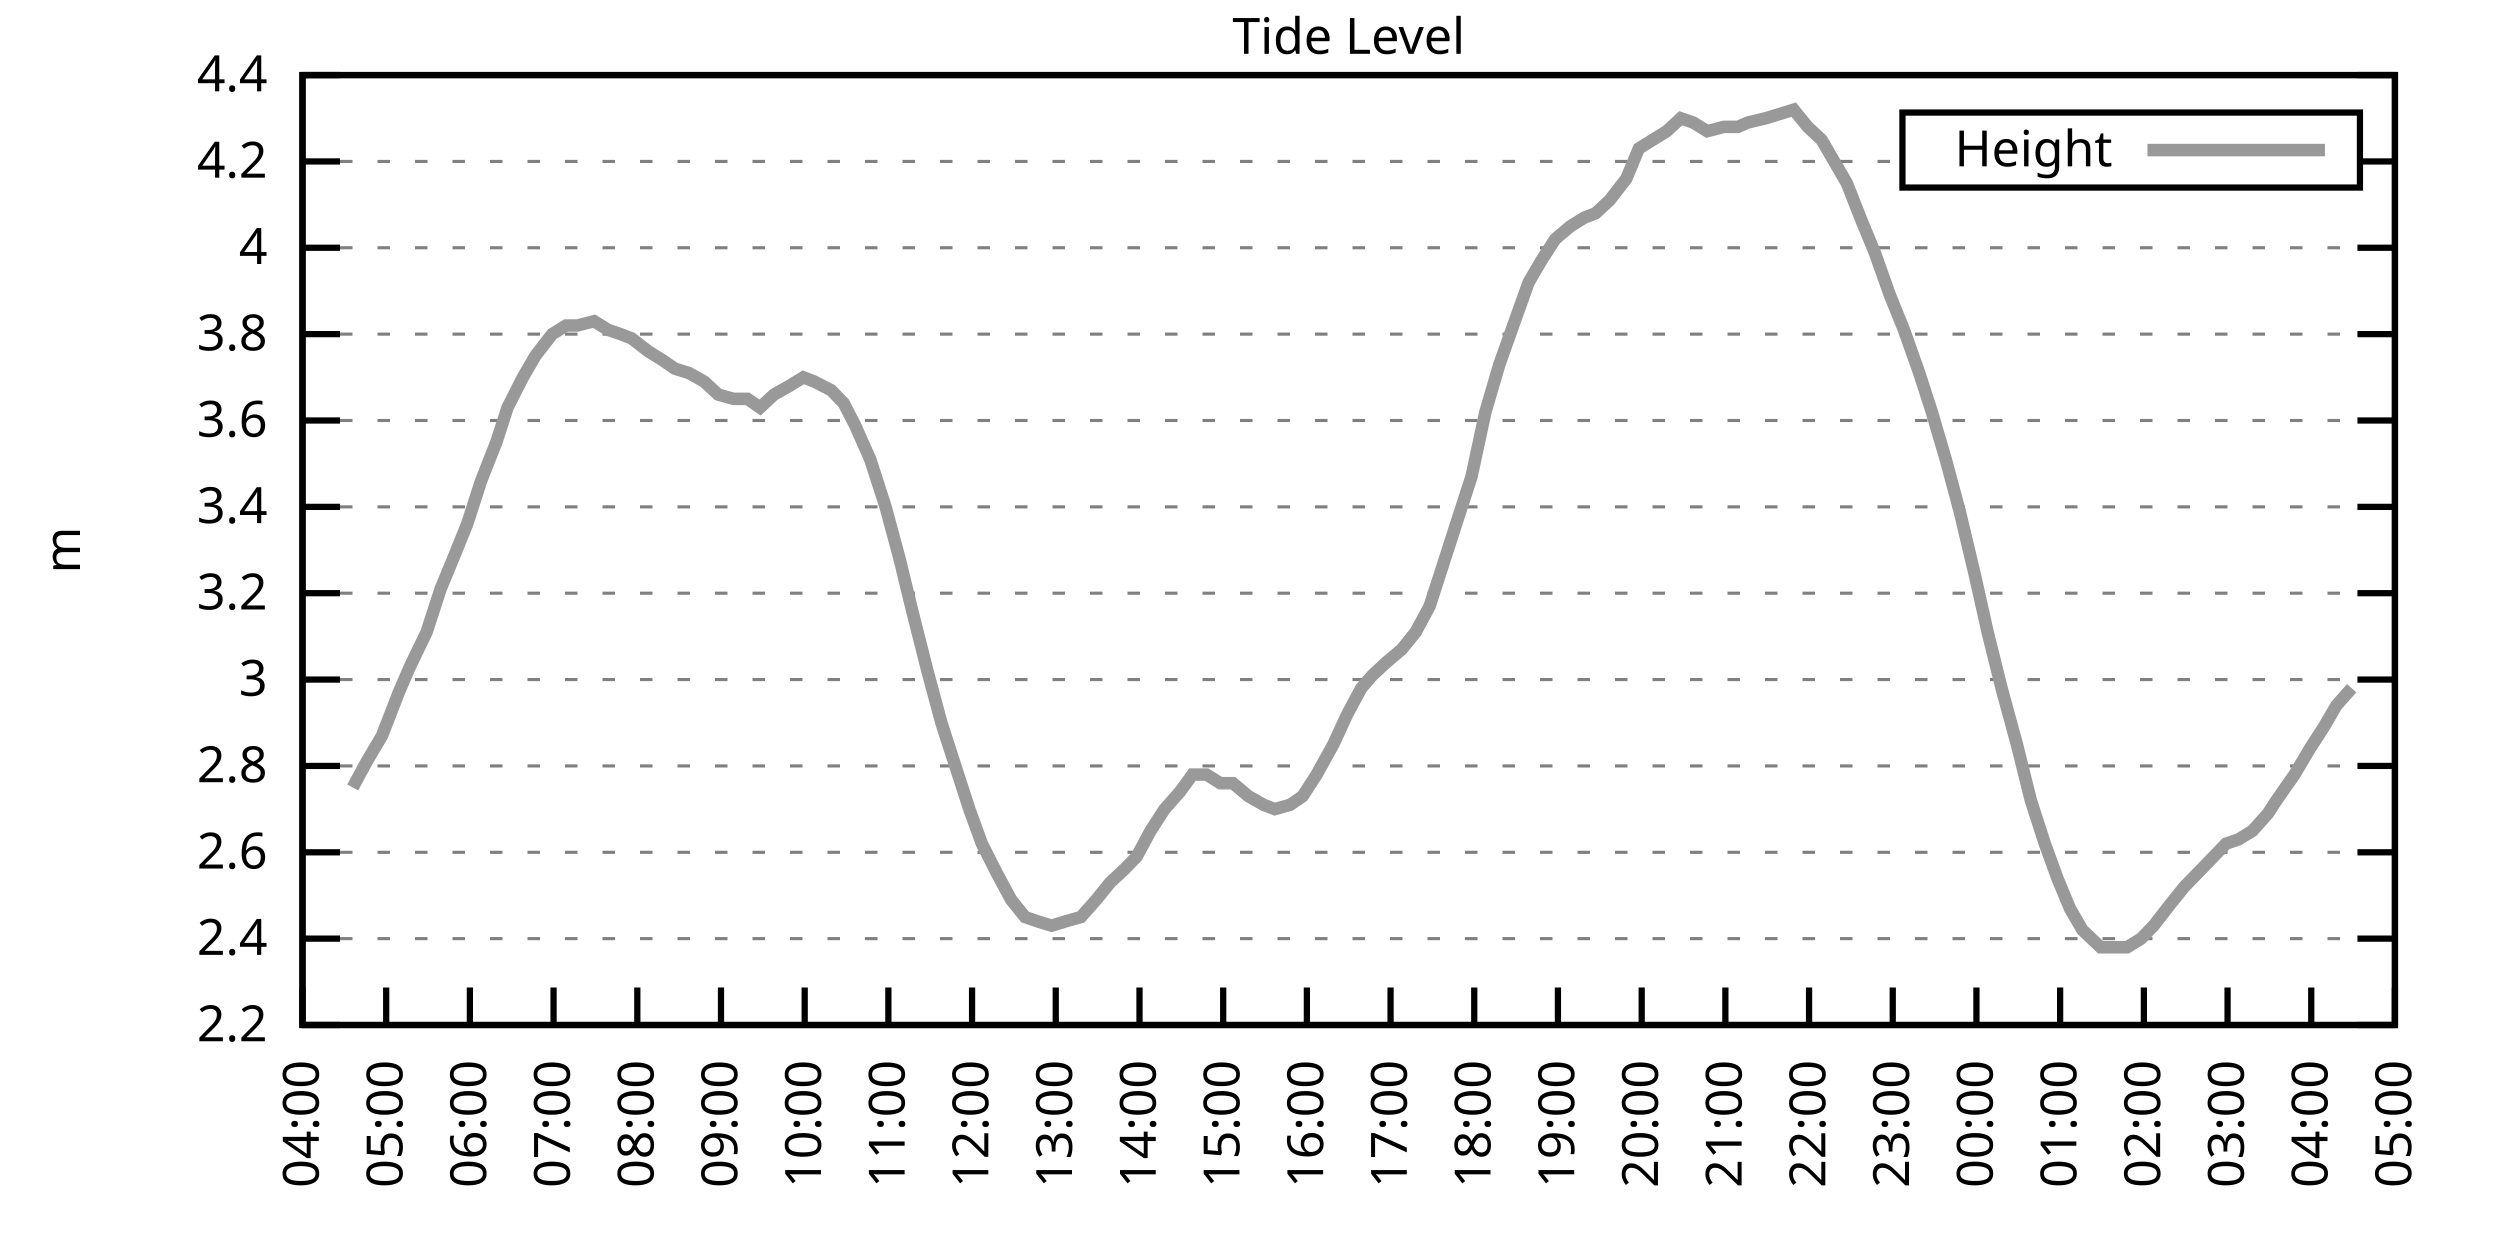
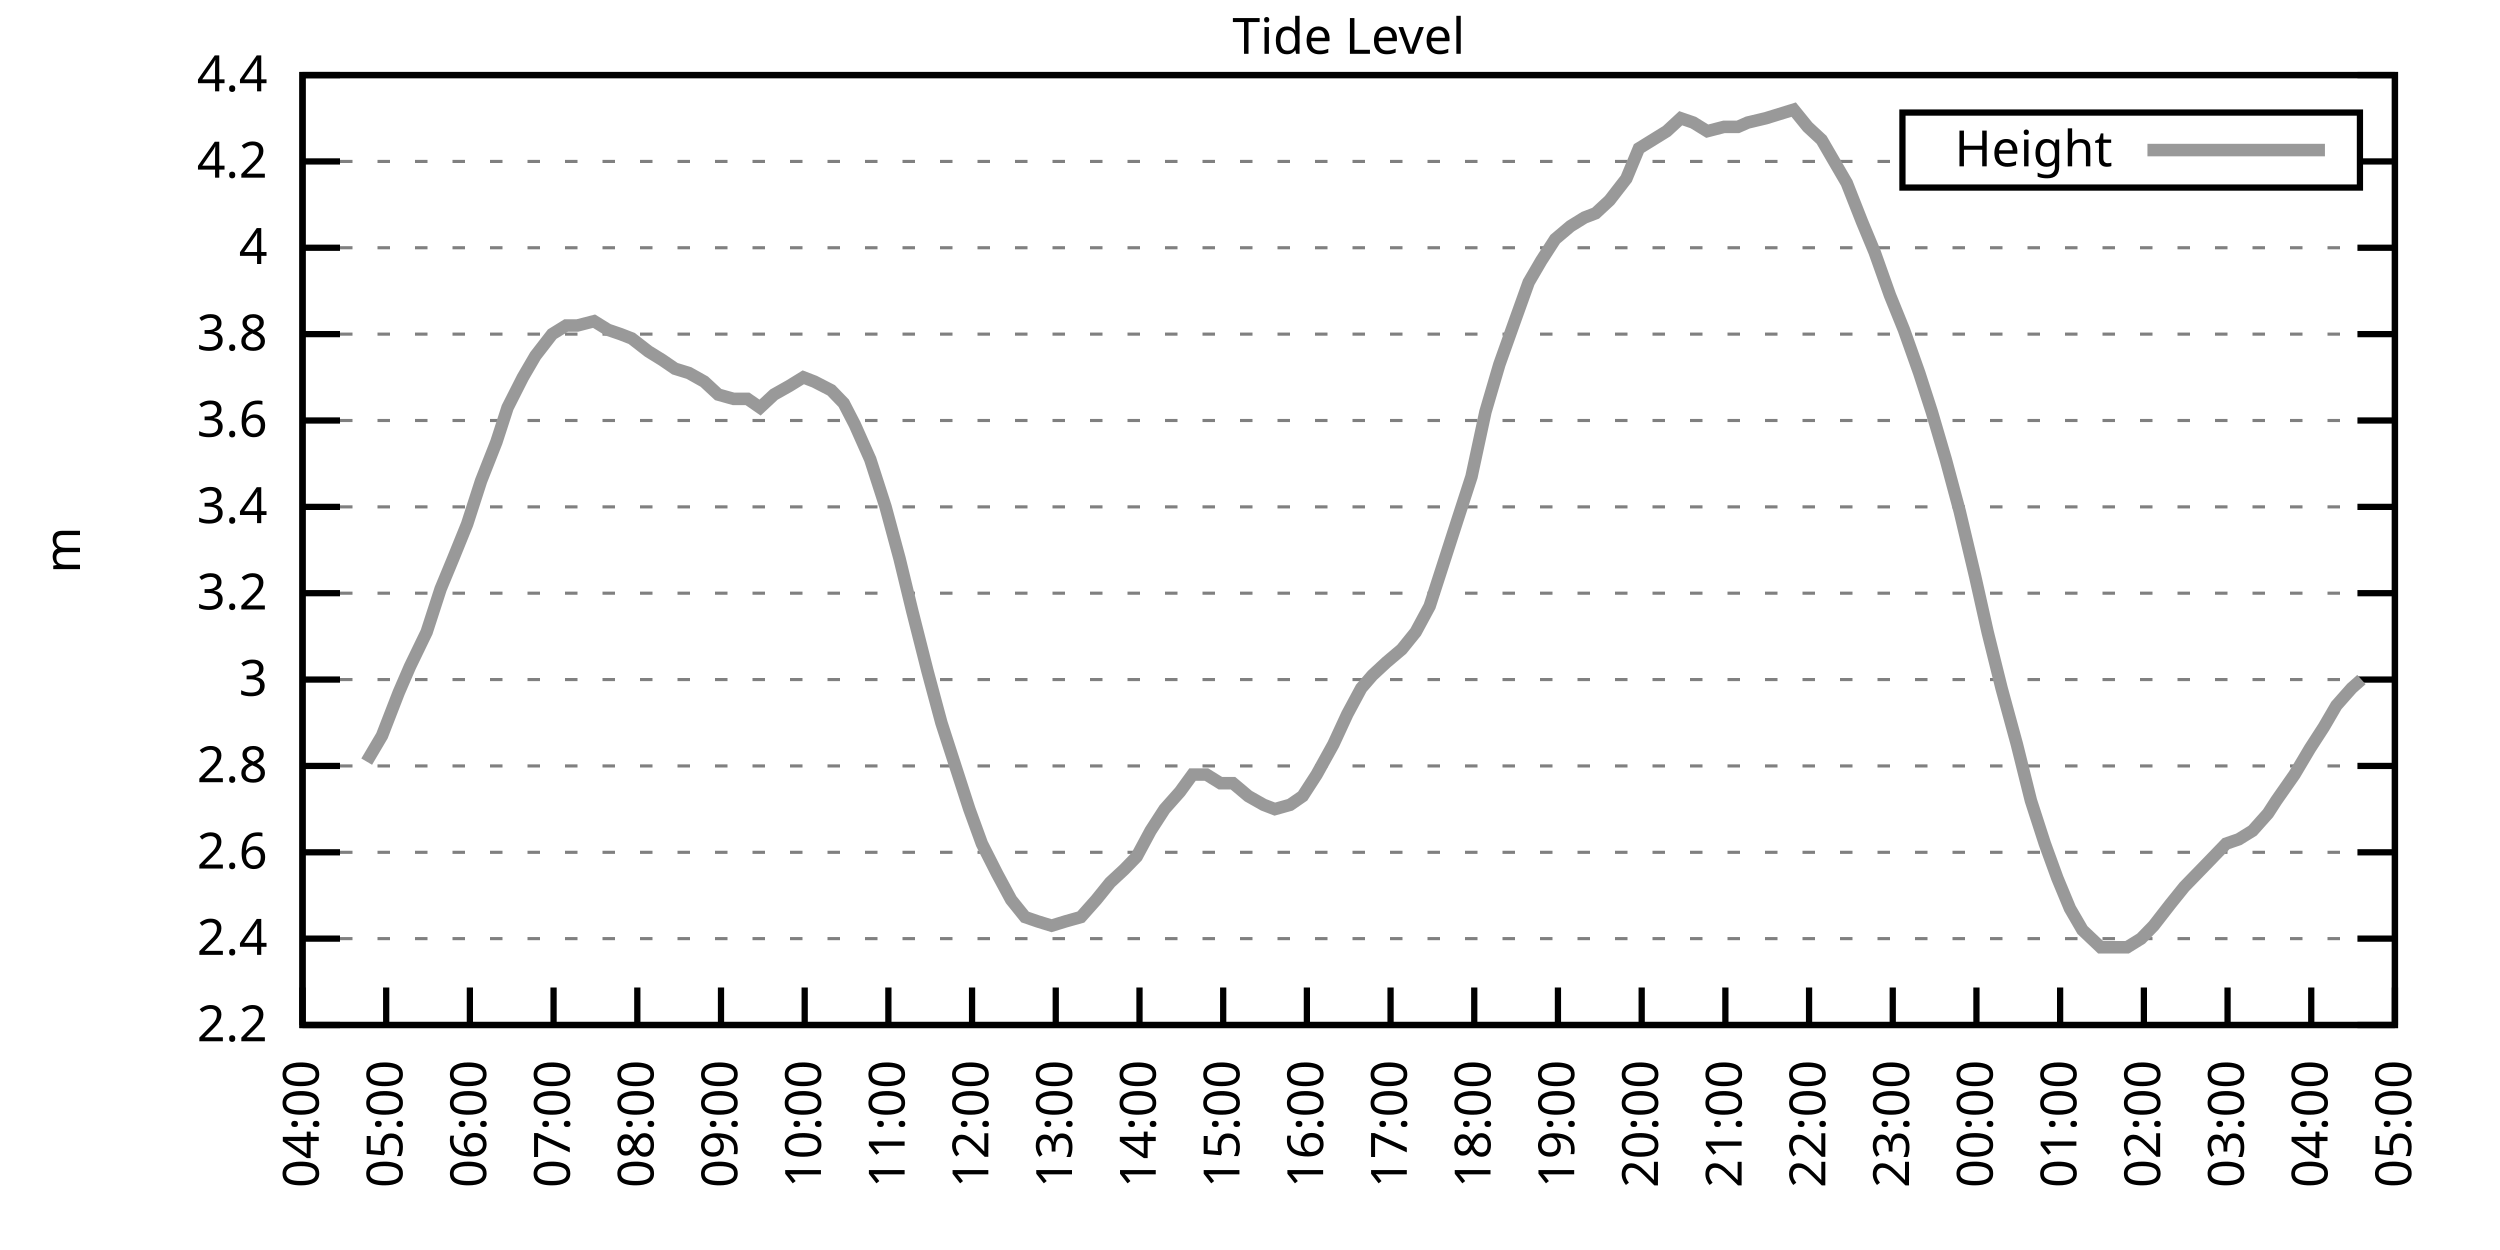
<svg xmlns="http://www.w3.org/2000/svg" xmlns:xlink="http://www.w3.org/1999/xlink" width="400" height="200" viewBox="0 0 400 200">
  <g id="gnuplot_canvas">
    <rect x="0" y="0" width="400" height="200" fill="none" />
    <defs>
      <circle id="gpDot" r="0.5" stroke-width="0.5" stroke="currentColor" />
      <path id="gpPt0" stroke-width="0.333" stroke="currentColor" d="M-1,0 h2 M0,-1 v2" />
      <path id="gpPt1" stroke-width="0.333" stroke="currentColor" d="M-1,-1 L1,1 M1,-1 L-1,1" />
      <path id="gpPt2" stroke-width="0.333" stroke="currentColor" d="M-1,0 L1,0 M0,-1 L0,1 M-1,-1 L1,1 M-1,1 L1,-1" />
      <rect id="gpPt3" stroke-width="0.333" stroke="currentColor" x="-1" y="-1" width="2" height="2" />
      <rect id="gpPt4" stroke-width="0.333" stroke="currentColor" fill="currentColor" x="-1" y="-1" width="2" height="2" />
      <circle id="gpPt5" stroke-width="0.333" stroke="currentColor" cx="0" cy="0" r="1" />
      <use xlink:href="#gpPt5" id="gpPt6" fill="currentColor" stroke="none" />
      <path id="gpPt7" stroke-width="0.333" stroke="currentColor" d="M0,-1.33 L-1.33,0.67 L1.33,0.67 z" />
      <use xlink:href="#gpPt7" id="gpPt8" fill="currentColor" stroke="none" />
      <use xlink:href="#gpPt7" id="gpPt9" stroke="currentColor" transform="rotate(180)" />
      <use xlink:href="#gpPt9" id="gpPt10" fill="currentColor" stroke="none" />
      <use xlink:href="#gpPt3" id="gpPt11" stroke="currentColor" transform="rotate(45)" />
      <use xlink:href="#gpPt11" id="gpPt12" fill="currentColor" stroke="none" />
      <path id="gpPt13" stroke-width="0.333" stroke="currentColor" d="M0,1.330 L1.265,0.411 L0.782,-1.067 L-0.782,-1.076 L-1.265,0.411 z" />
      <use xlink:href="#gpPt13" id="gpPt14" fill="currentColor" stroke="none" />
      <filter id="textbox" filterUnits="objectBoundingBox" x="0" y="0" height="1" width="1">
        <feFlood flood-color="white" flood-opacity="1" result="bgnd" />
        <feComposite in="SourceGraphic" in2="bgnd" operator="atop" />
      </filter>
      <filter id="greybox" filterUnits="objectBoundingBox" x="0" y="0" height="1" width="1">
        <feFlood flood-color="lightgrey" flood-opacity="1" result="grey" />
        <feComposite in="SourceGraphic" in2="grey" operator="atop" />
      </filter>
    </defs>
    <g fill="none" color="white" stroke="currentColor" stroke-width="1.00" stroke-linecap="butt" stroke-linejoin="miter">
</g>
    <g fill="none" color="black" stroke="currentColor" stroke-width="1.00" stroke-linecap="butt" stroke-linejoin="miter">
      <g stroke="none" shape-rendering="crispEdges">
        <polygon fill="rgb(255, 255, 255)" points="48.40,164.00 383.18,164.00 383.18,12.02 48.40,12.02 " />
      </g>
    </g>
    <g fill="none" color="black" stroke="currentColor" stroke-width="1.00" stroke-linecap="butt" stroke-linejoin="miter">
</g>
    <g fill="none" color="black" stroke="black" stroke-width="0.50" stroke-linecap="butt" stroke-linejoin="miter">
</g>
    <g fill="none" color="gray" stroke="currentColor" stroke-width="0.50" stroke-linecap="butt" stroke-linejoin="miter">
      <path stroke="gray" stroke-dasharray="2,4" class="gridline" d="M48.40,164.00 L383.19,164.00  " />
    </g>
    <g fill="none" color="gray" stroke="gray" stroke-width="1.00" stroke-linecap="butt" stroke-linejoin="miter">
</g>
    <g fill="none" color="black" stroke="currentColor" stroke-width="1.00" stroke-linecap="butt" stroke-linejoin="miter">
      <path stroke="black" d="M48.40,164.00 L54.40,164.00 M383.19,164.00 L377.19,164.00  " />
      <g transform="translate(42.80,166.60)" stroke="none" fill="black" font-family="Sans" font-size="8.00" text-anchor="end">
        <text>
          <tspan font-family="Sans"> 2.2</tspan>
        </text>
      </g>
    </g>
    <g fill="none" color="black" stroke="currentColor" stroke-width="1.00" stroke-linecap="butt" stroke-linejoin="miter">
</g>
    <g fill="none" color="black" stroke="black" stroke-width="0.50" stroke-linecap="butt" stroke-linejoin="miter">
</g>
    <g fill="none" color="gray" stroke="currentColor" stroke-width="0.50" stroke-linecap="butt" stroke-linejoin="miter">
      <path stroke="gray" stroke-dasharray="2,4" class="gridline" d="M48.40,150.18 L383.19,150.18  " />
    </g>
    <g fill="none" color="gray" stroke="gray" stroke-width="1.00" stroke-linecap="butt" stroke-linejoin="miter">
</g>
    <g fill="none" color="black" stroke="currentColor" stroke-width="1.00" stroke-linecap="butt" stroke-linejoin="miter">
      <path stroke="black" d="M48.40,150.18 L54.40,150.18 M383.19,150.18 L377.19,150.18  " />
      <g transform="translate(42.80,152.78)" stroke="none" fill="black" font-family="Sans" font-size="8.00" text-anchor="end">
        <text>
          <tspan font-family="Sans"> 2.4</tspan>
        </text>
      </g>
    </g>
    <g fill="none" color="black" stroke="currentColor" stroke-width="1.00" stroke-linecap="butt" stroke-linejoin="miter">
</g>
    <g fill="none" color="black" stroke="black" stroke-width="0.50" stroke-linecap="butt" stroke-linejoin="miter">
</g>
    <g fill="none" color="gray" stroke="currentColor" stroke-width="0.50" stroke-linecap="butt" stroke-linejoin="miter">
      <path stroke="gray" stroke-dasharray="2,4" class="gridline" d="M48.40,136.37 L383.19,136.37  " />
    </g>
    <g fill="none" color="gray" stroke="gray" stroke-width="1.00" stroke-linecap="butt" stroke-linejoin="miter">
</g>
    <g fill="none" color="black" stroke="currentColor" stroke-width="1.00" stroke-linecap="butt" stroke-linejoin="miter">
      <path stroke="black" d="M48.40,136.37 L54.40,136.37 M383.19,136.37 L377.19,136.37  " />
      <g transform="translate(42.80,138.97)" stroke="none" fill="black" font-family="Sans" font-size="8.00" text-anchor="end">
        <text>
          <tspan font-family="Sans"> 2.6</tspan>
        </text>
      </g>
    </g>
    <g fill="none" color="black" stroke="currentColor" stroke-width="1.00" stroke-linecap="butt" stroke-linejoin="miter">
</g>
    <g fill="none" color="black" stroke="black" stroke-width="0.50" stroke-linecap="butt" stroke-linejoin="miter">
</g>
    <g fill="none" color="gray" stroke="currentColor" stroke-width="0.50" stroke-linecap="butt" stroke-linejoin="miter">
      <path stroke="gray" stroke-dasharray="2,4" class="gridline" d="M48.40,122.55 L383.19,122.55  " />
    </g>
    <g fill="none" color="gray" stroke="gray" stroke-width="1.00" stroke-linecap="butt" stroke-linejoin="miter">
</g>
    <g fill="none" color="black" stroke="currentColor" stroke-width="1.00" stroke-linecap="butt" stroke-linejoin="miter">
      <path stroke="black" d="M48.40,122.55 L54.40,122.55 M383.19,122.55 L377.19,122.55  " />
      <g transform="translate(42.80,125.15)" stroke="none" fill="black" font-family="Sans" font-size="8.00" text-anchor="end">
        <text>
          <tspan font-family="Sans"> 2.8</tspan>
        </text>
      </g>
    </g>
    <g fill="none" color="black" stroke="currentColor" stroke-width="1.00" stroke-linecap="butt" stroke-linejoin="miter">
</g>
    <g fill="none" color="black" stroke="black" stroke-width="0.50" stroke-linecap="butt" stroke-linejoin="miter">
</g>
    <g fill="none" color="gray" stroke="currentColor" stroke-width="0.50" stroke-linecap="butt" stroke-linejoin="miter">
      <path stroke="gray" stroke-dasharray="2,4" class="gridline" d="M48.40,108.73 L383.19,108.73  " />
    </g>
    <g fill="none" color="gray" stroke="gray" stroke-width="1.00" stroke-linecap="butt" stroke-linejoin="miter">
</g>
    <g fill="none" color="black" stroke="currentColor" stroke-width="1.00" stroke-linecap="butt" stroke-linejoin="miter">
      <path stroke="black" d="M48.40,108.73 L54.40,108.73 M383.19,108.73 L377.19,108.73  " />
      <g transform="translate(42.80,111.33)" stroke="none" fill="black" font-family="Sans" font-size="8.00" text-anchor="end">
        <text>
          <tspan font-family="Sans"> 3</tspan>
        </text>
      </g>
    </g>
    <g fill="none" color="black" stroke="currentColor" stroke-width="1.00" stroke-linecap="butt" stroke-linejoin="miter">
</g>
    <g fill="none" color="black" stroke="black" stroke-width="0.50" stroke-linecap="butt" stroke-linejoin="miter">
</g>
    <g fill="none" color="gray" stroke="currentColor" stroke-width="0.50" stroke-linecap="butt" stroke-linejoin="miter">
      <path stroke="gray" stroke-dasharray="2,4" class="gridline" d="M48.40,94.91 L383.19,94.91  " />
    </g>
    <g fill="none" color="gray" stroke="gray" stroke-width="1.00" stroke-linecap="butt" stroke-linejoin="miter">
</g>
    <g fill="none" color="black" stroke="currentColor" stroke-width="1.00" stroke-linecap="butt" stroke-linejoin="miter">
      <path stroke="black" d="M48.40,94.91 L54.40,94.91 M383.19,94.91 L377.19,94.91  " />
      <g transform="translate(42.80,97.51)" stroke="none" fill="black" font-family="Sans" font-size="8.00" text-anchor="end">
        <text>
          <tspan font-family="Sans"> 3.2</tspan>
        </text>
      </g>
    </g>
    <g fill="none" color="black" stroke="currentColor" stroke-width="1.00" stroke-linecap="butt" stroke-linejoin="miter">
</g>
    <g fill="none" color="black" stroke="black" stroke-width="0.50" stroke-linecap="butt" stroke-linejoin="miter">
</g>
    <g fill="none" color="gray" stroke="currentColor" stroke-width="0.50" stroke-linecap="butt" stroke-linejoin="miter">
      <path stroke="gray" stroke-dasharray="2,4" class="gridline" d="M48.40,81.10 L383.19,81.10  " />
    </g>
    <g fill="none" color="gray" stroke="gray" stroke-width="1.00" stroke-linecap="butt" stroke-linejoin="miter">
</g>
    <g fill="none" color="black" stroke="currentColor" stroke-width="1.00" stroke-linecap="butt" stroke-linejoin="miter">
      <path stroke="black" d="M48.40,81.10 L54.40,81.10 M383.19,81.10 L377.19,81.10  " />
      <g transform="translate(42.80,83.70)" stroke="none" fill="black" font-family="Sans" font-size="8.00" text-anchor="end">
        <text>
          <tspan font-family="Sans"> 3.4</tspan>
        </text>
      </g>
    </g>
    <g fill="none" color="black" stroke="currentColor" stroke-width="1.00" stroke-linecap="butt" stroke-linejoin="miter">
</g>
    <g fill="none" color="black" stroke="black" stroke-width="0.50" stroke-linecap="butt" stroke-linejoin="miter">
</g>
    <g fill="none" color="gray" stroke="currentColor" stroke-width="0.50" stroke-linecap="butt" stroke-linejoin="miter">
      <path stroke="gray" stroke-dasharray="2,4" class="gridline" d="M48.40,67.28 L383.19,67.28  " />
    </g>
    <g fill="none" color="gray" stroke="gray" stroke-width="1.00" stroke-linecap="butt" stroke-linejoin="miter">
</g>
    <g fill="none" color="black" stroke="currentColor" stroke-width="1.00" stroke-linecap="butt" stroke-linejoin="miter">
      <path stroke="black" d="M48.40,67.28 L54.40,67.28 M383.19,67.28 L377.19,67.28  " />
      <g transform="translate(42.80,69.88)" stroke="none" fill="black" font-family="Sans" font-size="8.00" text-anchor="end">
        <text>
          <tspan font-family="Sans"> 3.6</tspan>
        </text>
      </g>
    </g>
    <g fill="none" color="black" stroke="currentColor" stroke-width="1.00" stroke-linecap="butt" stroke-linejoin="miter">
</g>
    <g fill="none" color="black" stroke="black" stroke-width="0.50" stroke-linecap="butt" stroke-linejoin="miter">
</g>
    <g fill="none" color="gray" stroke="currentColor" stroke-width="0.50" stroke-linecap="butt" stroke-linejoin="miter">
      <path stroke="gray" stroke-dasharray="2,4" class="gridline" d="M48.40,53.46 L383.19,53.46  " />
    </g>
    <g fill="none" color="gray" stroke="gray" stroke-width="1.00" stroke-linecap="butt" stroke-linejoin="miter">
</g>
    <g fill="none" color="black" stroke="currentColor" stroke-width="1.00" stroke-linecap="butt" stroke-linejoin="miter">
      <path stroke="black" d="M48.40,53.46 L54.40,53.46 M383.19,53.46 L377.19,53.46  " />
      <g transform="translate(42.80,56.06)" stroke="none" fill="black" font-family="Sans" font-size="8.00" text-anchor="end">
        <text>
          <tspan font-family="Sans"> 3.8</tspan>
        </text>
      </g>
    </g>
    <g fill="none" color="black" stroke="currentColor" stroke-width="1.00" stroke-linecap="butt" stroke-linejoin="miter">
</g>
    <g fill="none" color="black" stroke="black" stroke-width="0.50" stroke-linecap="butt" stroke-linejoin="miter">
</g>
    <g fill="none" color="gray" stroke="currentColor" stroke-width="0.50" stroke-linecap="butt" stroke-linejoin="miter">
      <path stroke="gray" stroke-dasharray="2,4" class="gridline" d="M48.40,39.64 L383.19,39.64  " />
    </g>
    <g fill="none" color="gray" stroke="gray" stroke-width="1.00" stroke-linecap="butt" stroke-linejoin="miter">
</g>
    <g fill="none" color="black" stroke="currentColor" stroke-width="1.00" stroke-linecap="butt" stroke-linejoin="miter">
      <path stroke="black" d="M48.40,39.64 L54.40,39.64 M383.19,39.64 L377.19,39.64  " />
      <g transform="translate(42.80,42.24)" stroke="none" fill="black" font-family="Sans" font-size="8.00" text-anchor="end">
        <text>
          <tspan font-family="Sans"> 4</tspan>
        </text>
      </g>
    </g>
    <g fill="none" color="black" stroke="currentColor" stroke-width="1.00" stroke-linecap="butt" stroke-linejoin="miter">
</g>
    <g fill="none" color="black" stroke="black" stroke-width="0.50" stroke-linecap="butt" stroke-linejoin="miter">
</g>
    <g fill="none" color="gray" stroke="currentColor" stroke-width="0.50" stroke-linecap="butt" stroke-linejoin="miter">
      <path stroke="gray" stroke-dasharray="2,4" class="gridline" d="M48.40,25.83 L304.39,25.83 M377.59,25.83 L383.19,25.83  " />
    </g>
    <g fill="none" color="gray" stroke="gray" stroke-width="1.00" stroke-linecap="butt" stroke-linejoin="miter">
</g>
    <g fill="none" color="black" stroke="currentColor" stroke-width="1.00" stroke-linecap="butt" stroke-linejoin="miter">
      <path stroke="black" d="M48.40,25.83 L54.40,25.83 M383.19,25.83 L377.19,25.83  " />
      <g transform="translate(42.80,28.43)" stroke="none" fill="black" font-family="Sans" font-size="8.00" text-anchor="end">
        <text>
          <tspan font-family="Sans"> 4.2</tspan>
        </text>
      </g>
    </g>
    <g fill="none" color="black" stroke="currentColor" stroke-width="1.00" stroke-linecap="butt" stroke-linejoin="miter">
</g>
    <g fill="none" color="black" stroke="black" stroke-width="0.50" stroke-linecap="butt" stroke-linejoin="miter">
</g>
    <g fill="none" color="gray" stroke="currentColor" stroke-width="0.50" stroke-linecap="butt" stroke-linejoin="miter">
      <path stroke="gray" stroke-dasharray="2,4" class="gridline" d="M48.40,12.01 L383.19,12.01  " />
    </g>
    <g fill="none" color="gray" stroke="gray" stroke-width="1.00" stroke-linecap="butt" stroke-linejoin="miter">
</g>
    <g fill="none" color="black" stroke="currentColor" stroke-width="1.00" stroke-linecap="butt" stroke-linejoin="miter">
      <path stroke="black" d="M48.40,12.01 L54.40,12.01 M383.19,12.01 L377.19,12.01  " />
      <g transform="translate(42.80,14.61)" stroke="none" fill="black" font-family="Sans" font-size="8.00" text-anchor="end">
        <text>
          <tspan font-family="Sans"> 4.4</tspan>
        </text>
      </g>
    </g>
    <g fill="none" color="black" stroke="currentColor" stroke-width="1.00" stroke-linecap="butt" stroke-linejoin="miter">
      <path stroke="black" d="M48.40,164.00 L48.40,158.00  " />
      <g transform="translate(51.00,169.60) rotate(270.00)" stroke="none" fill="black" font-family="Sans" font-size="8.00" text-anchor="end">
        <text>
          <tspan font-family="Sans">04:00</tspan>
        </text>
      </g>
    </g>
    <g fill="none" color="black" stroke="currentColor" stroke-width="1.00" stroke-linecap="butt" stroke-linejoin="miter">
      <path stroke="black" d="M61.79,164.00 L61.79,158.00  " />
      <g transform="translate(64.39,169.60) rotate(270.00)" stroke="none" fill="black" font-family="Sans" font-size="8.00" text-anchor="end">
        <text>
          <tspan font-family="Sans">05:00</tspan>
        </text>
      </g>
    </g>
    <g fill="none" color="black" stroke="currentColor" stroke-width="1.00" stroke-linecap="butt" stroke-linejoin="miter">
      <path stroke="black" d="M75.18,164.00 L75.18,158.00  " />
      <g transform="translate(77.78,169.60) rotate(270.00)" stroke="none" fill="black" font-family="Sans" font-size="8.00" text-anchor="end">
        <text>
          <tspan font-family="Sans">06:00</tspan>
        </text>
      </g>
    </g>
    <g fill="none" color="black" stroke="currentColor" stroke-width="1.00" stroke-linecap="butt" stroke-linejoin="miter">
      <path stroke="black" d="M88.57,164.00 L88.57,158.00  " />
      <g transform="translate(91.17,169.60) rotate(270.00)" stroke="none" fill="black" font-family="Sans" font-size="8.00" text-anchor="end">
        <text>
          <tspan font-family="Sans">07:00</tspan>
        </text>
      </g>
    </g>
    <g fill="none" color="black" stroke="currentColor" stroke-width="1.00" stroke-linecap="butt" stroke-linejoin="miter">
      <path stroke="black" d="M101.97,164.00 L101.97,158.00  " />
      <g transform="translate(104.57,169.60) rotate(270.00)" stroke="none" fill="black" font-family="Sans" font-size="8.00" text-anchor="end">
        <text>
          <tspan font-family="Sans">08:00</tspan>
        </text>
      </g>
    </g>
    <g fill="none" color="black" stroke="currentColor" stroke-width="1.00" stroke-linecap="butt" stroke-linejoin="miter">
      <path stroke="black" d="M115.36,164.00 L115.36,158.00  " />
      <g transform="translate(117.96,169.60) rotate(270.00)" stroke="none" fill="black" font-family="Sans" font-size="8.00" text-anchor="end">
        <text>
          <tspan font-family="Sans">09:00</tspan>
        </text>
      </g>
    </g>
    <g fill="none" color="black" stroke="currentColor" stroke-width="1.00" stroke-linecap="butt" stroke-linejoin="miter">
      <path stroke="black" d="M128.75,164.00 L128.75,158.00  " />
      <g transform="translate(131.35,169.60) rotate(270.00)" stroke="none" fill="black" font-family="Sans" font-size="8.00" text-anchor="end">
        <text>
          <tspan font-family="Sans">10:00</tspan>
        </text>
      </g>
    </g>
    <g fill="none" color="black" stroke="currentColor" stroke-width="1.00" stroke-linecap="butt" stroke-linejoin="miter">
      <path stroke="black" d="M142.14,164.00 L142.14,158.00  " />
      <g transform="translate(144.74,169.60) rotate(270.00)" stroke="none" fill="black" font-family="Sans" font-size="8.00" text-anchor="end">
        <text>
          <tspan font-family="Sans">11:00</tspan>
        </text>
      </g>
    </g>
    <g fill="none" color="black" stroke="currentColor" stroke-width="1.00" stroke-linecap="butt" stroke-linejoin="miter">
      <path stroke="black" d="M155.53,164.00 L155.53,158.00  " />
      <g transform="translate(158.13,169.60) rotate(270.00)" stroke="none" fill="black" font-family="Sans" font-size="8.00" text-anchor="end">
        <text>
          <tspan font-family="Sans">12:00</tspan>
        </text>
      </g>
    </g>
    <g fill="none" color="black" stroke="currentColor" stroke-width="1.00" stroke-linecap="butt" stroke-linejoin="miter">
      <path stroke="black" d="M168.92,164.00 L168.92,158.00  " />
      <g transform="translate(171.52,169.60) rotate(270.00)" stroke="none" fill="black" font-family="Sans" font-size="8.00" text-anchor="end">
        <text>
          <tspan font-family="Sans">13:00</tspan>
        </text>
      </g>
    </g>
    <g fill="none" color="black" stroke="currentColor" stroke-width="1.00" stroke-linecap="butt" stroke-linejoin="miter">
      <path stroke="black" d="M182.32,164.00 L182.32,158.00  " />
      <g transform="translate(184.92,169.60) rotate(270.00)" stroke="none" fill="black" font-family="Sans" font-size="8.00" text-anchor="end">
        <text>
          <tspan font-family="Sans">14:00</tspan>
        </text>
      </g>
    </g>
    <g fill="none" color="black" stroke="currentColor" stroke-width="1.00" stroke-linecap="butt" stroke-linejoin="miter">
      <path stroke="black" d="M195.71,164.00 L195.71,158.00  " />
      <g transform="translate(198.31,169.60) rotate(270.00)" stroke="none" fill="black" font-family="Sans" font-size="8.00" text-anchor="end">
        <text>
          <tspan font-family="Sans">15:00</tspan>
        </text>
      </g>
    </g>
    <g fill="none" color="black" stroke="currentColor" stroke-width="1.00" stroke-linecap="butt" stroke-linejoin="miter">
      <path stroke="black" d="M209.10,164.00 L209.10,158.00  " />
      <g transform="translate(211.70,169.60) rotate(270.00)" stroke="none" fill="black" font-family="Sans" font-size="8.00" text-anchor="end">
        <text>
          <tspan font-family="Sans">16:00</tspan>
        </text>
      </g>
    </g>
    <g fill="none" color="black" stroke="currentColor" stroke-width="1.00" stroke-linecap="butt" stroke-linejoin="miter">
      <path stroke="black" d="M222.49,164.00 L222.49,158.00  " />
      <g transform="translate(225.09,169.60) rotate(270.00)" stroke="none" fill="black" font-family="Sans" font-size="8.00" text-anchor="end">
        <text>
          <tspan font-family="Sans">17:00</tspan>
        </text>
      </g>
    </g>
    <g fill="none" color="black" stroke="currentColor" stroke-width="1.00" stroke-linecap="butt" stroke-linejoin="miter">
      <path stroke="black" d="M235.88,164.00 L235.88,158.00  " />
      <g transform="translate(238.48,169.60) rotate(270.00)" stroke="none" fill="black" font-family="Sans" font-size="8.00" text-anchor="end">
        <text>
          <tspan font-family="Sans">18:00</tspan>
        </text>
      </g>
    </g>
    <g fill="none" color="black" stroke="currentColor" stroke-width="1.00" stroke-linecap="butt" stroke-linejoin="miter">
      <path stroke="black" d="M249.27,164.00 L249.27,158.00  " />
      <g transform="translate(251.87,169.60) rotate(270.00)" stroke="none" fill="black" font-family="Sans" font-size="8.00" text-anchor="end">
        <text>
          <tspan font-family="Sans">19:00</tspan>
        </text>
      </g>
    </g>
    <g fill="none" color="black" stroke="currentColor" stroke-width="1.00" stroke-linecap="butt" stroke-linejoin="miter">
      <path stroke="black" d="M262.67,164.00 L262.67,158.00  " />
      <g transform="translate(265.27,169.60) rotate(270.00)" stroke="none" fill="black" font-family="Sans" font-size="8.00" text-anchor="end">
        <text>
          <tspan font-family="Sans">20:00</tspan>
        </text>
      </g>
    </g>
    <g fill="none" color="black" stroke="currentColor" stroke-width="1.00" stroke-linecap="butt" stroke-linejoin="miter">
      <path stroke="black" d="M276.06,164.00 L276.06,158.00  " />
      <g transform="translate(278.66,169.60) rotate(270.00)" stroke="none" fill="black" font-family="Sans" font-size="8.00" text-anchor="end">
        <text>
          <tspan font-family="Sans">21:00</tspan>
        </text>
      </g>
    </g>
    <g fill="none" color="black" stroke="currentColor" stroke-width="1.00" stroke-linecap="butt" stroke-linejoin="miter">
      <path stroke="black" d="M289.45,164.00 L289.45,158.00  " />
      <g transform="translate(292.05,169.60) rotate(270.00)" stroke="none" fill="black" font-family="Sans" font-size="8.00" text-anchor="end">
        <text>
          <tspan font-family="Sans">22:00</tspan>
        </text>
      </g>
    </g>
    <g fill="none" color="black" stroke="currentColor" stroke-width="1.00" stroke-linecap="butt" stroke-linejoin="miter">
      <path stroke="black" d="M302.84,164.00 L302.84,158.00  " />
      <g transform="translate(305.44,169.60) rotate(270.00)" stroke="none" fill="black" font-family="Sans" font-size="8.00" text-anchor="end">
        <text>
          <tspan font-family="Sans">23:00</tspan>
        </text>
      </g>
    </g>
    <g fill="none" color="black" stroke="currentColor" stroke-width="1.00" stroke-linecap="butt" stroke-linejoin="miter">
      <path stroke="black" d="M316.23,164.00 L316.23,158.00  " />
      <g transform="translate(318.83,169.60) rotate(270.00)" stroke="none" fill="black" font-family="Sans" font-size="8.00" text-anchor="end">
        <text>
          <tspan font-family="Sans">00:00</tspan>
        </text>
      </g>
    </g>
    <g fill="none" color="black" stroke="currentColor" stroke-width="1.00" stroke-linecap="butt" stroke-linejoin="miter">
      <path stroke="black" d="M329.62,164.00 L329.62,158.00  " />
      <g transform="translate(332.22,169.60) rotate(270.00)" stroke="none" fill="black" font-family="Sans" font-size="8.00" text-anchor="end">
        <text>
          <tspan font-family="Sans">01:00</tspan>
        </text>
      </g>
    </g>
    <g fill="none" color="black" stroke="currentColor" stroke-width="1.00" stroke-linecap="butt" stroke-linejoin="miter">
      <path stroke="black" d="M343.02,164.00 L343.02,158.00  " />
      <g transform="translate(345.62,169.60) rotate(270.00)" stroke="none" fill="black" font-family="Sans" font-size="8.00" text-anchor="end">
        <text>
          <tspan font-family="Sans">02:00</tspan>
        </text>
      </g>
    </g>
    <g fill="none" color="black" stroke="currentColor" stroke-width="1.00" stroke-linecap="butt" stroke-linejoin="miter">
      <path stroke="black" d="M356.41,164.00 L356.41,158.00  " />
      <g transform="translate(359.01,169.60) rotate(270.00)" stroke="none" fill="black" font-family="Sans" font-size="8.00" text-anchor="end">
        <text>
          <tspan font-family="Sans">03:00</tspan>
        </text>
      </g>
    </g>
    <g fill="none" color="black" stroke="currentColor" stroke-width="1.00" stroke-linecap="butt" stroke-linejoin="miter">
      <path stroke="black" d="M369.80,164.00 L369.80,158.00  " />
      <g transform="translate(372.40,169.60) rotate(270.00)" stroke="none" fill="black" font-family="Sans" font-size="8.00" text-anchor="end">
        <text>
          <tspan font-family="Sans">04:00</tspan>
        </text>
      </g>
    </g>
    <g fill="none" color="black" stroke="currentColor" stroke-width="1.00" stroke-linecap="butt" stroke-linejoin="miter">
      <path stroke="black" d="M383.19,164.00 L383.19,158.00  " />
      <g transform="translate(385.79,169.60) rotate(270.00)" stroke="none" fill="black" font-family="Sans" font-size="8.00" text-anchor="end">
        <text>
          <tspan font-family="Sans">05:00</tspan>
        </text>
      </g>
    </g>
    <g fill="none" color="black" stroke="currentColor" stroke-width="1.00" stroke-linecap="butt" stroke-linejoin="miter">
</g>
    <g fill="none" color="black" stroke="currentColor" stroke-width="1.00" stroke-linecap="butt" stroke-linejoin="miter">
      <path stroke="black" d="M48.40,12.01 L48.40,164.00 L383.19,164.00 L383.19,12.01 L48.40,12.01 Z  " />
    </g>
    <g fill="none" color="black" stroke="currentColor" stroke-width="1.00" stroke-linecap="butt" stroke-linejoin="miter">
</g>
    <g fill="none" color="black" stroke="currentColor" stroke-width="1.00" stroke-linecap="butt" stroke-linejoin="miter">
      <path stroke="black" d="M304.39,30.01 L304.39,18.01 L377.59,18.01 L377.59,30.01 L304.39,30.01 Z  " />
    </g>
    <g id="Tide_level_plot_1">
      <g fill="none" color="white" stroke="black" stroke-width="2.00" stroke-linecap="butt" stroke-linejoin="miter">
</g>
      <g fill="none" color="black" stroke="currentColor" stroke-width="2.00" stroke-linecap="butt" stroke-linejoin="miter">
        <g transform="translate(337.99,26.61)" stroke="none" fill="black" font-family="Sans" font-size="8.00" text-anchor="end">
          <text>
            <tspan font-family="Sans">Height</tspan>
          </text>
        </g>
      </g>
      <g fill="none" color="black" stroke="currentColor" stroke-width="2.00" stroke-linecap="butt" stroke-linejoin="miter">
-         <path stroke="rgb(153, 153, 153)" d="M343.59,24.01 L371.99,24.01 M56.43,126.00 L58.67,121.86 L61.12,117.71 L63.80,110.80 L65.59,106.66 L68.26,101.13   L70.50,94.22 L72.50,89.39 L74.74,83.86 L76.97,76.95 L79.42,70.73 L81.21,65.21 L83.66,60.37 L85.67,56.92   L88.35,53.46 L90.58,52.08 L92.37,52.08 L95.05,51.39 L97.28,52.77 L99.29,53.46 L101.07,54.15 L103.75,56.23   L105.98,57.61 L107.99,58.99 L110.22,59.68 L112.68,61.06 L114.91,63.13 L117.37,63.82 L119.60,63.82 L121.61,65.21   L123.84,63.13 L126.29,61.75 L128.53,60.37 L130.31,61.06 L132.99,62.44 L135.00,64.52 L136.78,67.97 L139.24,73.50   L141.69,81.10 L143.93,89.39 L145.94,97.68 L148.39,107.35 L150.62,115.64 L152.63,121.86 L155.09,129.46 L157.10,134.98   L159.55,139.82 L161.78,143.96 L164.01,146.73 L166.02,147.42 L168.25,148.11 L170.49,147.42 L172.94,146.73 L175.40,143.96   L177.63,141.20 L179.86,139.13 L181.87,137.06 L184.10,132.91 L186.33,129.46 L188.79,126.69 L190.80,123.93 L193.03,123.93   L195.26,125.31 L197.27,125.31 L199.73,127.38 L202.18,128.77 L203.97,129.46 L206.42,128.77 L208.43,127.38 L210.66,123.93   L213.34,119.09 L215.57,114.26 L217.80,110.11 L219.59,108.04 L221.82,105.97 L224.28,103.89 L226.51,101.13 L228.74,96.99   L230.75,90.77 L233.20,83.17 L235.44,76.26 L237.67,65.90 L239.90,58.30 L242.36,51.39 L244.59,45.17 L246.60,41.72   L248.83,38.26 L251.28,36.19 L253.51,34.81 L255.30,34.12 L257.53,32.05 L260.21,28.59 L262.22,23.75 L264.45,22.37   L266.68,20.99 L268.92,18.92 L270.92,19.61 L273.16,20.99 L275.83,20.30 L278.07,20.30 L279.63,19.61 L282.53,18.92   L284.76,18.23 L286.99,17.54 L289.23,20.30 L291.46,22.37 L293.47,25.83 L295.48,29.28 L297.93,35.50 L299.94,40.34   L302.39,47.24 L304.63,52.77 L307.08,59.68 L309.09,65.90 L311.32,73.50 L313.55,81.79 L316.01,92.15 L318.02,101.13   L320.25,110.11 L322.70,119.09 L324.94,128.08 L327.17,134.98 L329.18,140.51 L331.19,145.35 L333.19,148.80 L336.10,151.56   L337.66,151.56 L340.34,151.56 L342.57,150.18 L344.58,148.11 L347.26,144.66 L349.49,141.89 L350.83,140.51 L353.51,137.75   L356.18,134.98 L358.19,134.29 L360.42,132.91 L362.88,130.15 L364.22,128.08 L367.12,123.93 L369.58,119.78 L371.81,116.33   L373.82,112.88 L376.27,110.11  " />
+         <path stroke="rgb(153, 153, 153)" d="M343.59,24.01 L371.99,24.01 M58.67,121.86 L61.12,117.71 L63.80,110.80 L65.59,106.66 L68.26,101.13 L70.50,94.22   L72.50,89.39 L74.74,83.86 L76.97,76.95 L79.42,70.73 L81.21,65.21 L83.66,60.37 L85.67,56.92 L88.35,53.46   L90.58,52.08 L92.37,52.08 L95.05,51.39 L97.28,52.77 L99.29,53.46 L101.07,54.15 L103.75,56.23 L105.98,57.61   L107.99,58.99 L110.22,59.68 L112.68,61.06 L114.91,63.13 L117.37,63.82 L119.60,63.82 L121.61,65.21 L123.84,63.13   L126.29,61.75 L128.53,60.37 L130.31,61.06 L132.99,62.44 L135.00,64.52 L136.78,67.97 L139.24,73.50 L141.69,81.10   L143.93,89.39 L145.94,97.68 L148.39,107.35 L150.62,115.64 L152.63,121.86 L155.09,129.46 L157.10,134.98 L159.55,139.82   L161.78,143.96 L164.01,146.73 L166.02,147.42 L168.25,148.11 L170.49,147.42 L172.94,146.73 L175.40,143.96 L177.63,141.20   L179.86,139.13 L181.87,137.06 L184.10,132.91 L186.33,129.46 L188.79,126.69 L190.80,123.93 L193.03,123.93 L195.26,125.31   L197.27,125.31 L199.73,127.38 L202.18,128.77 L203.97,129.46 L206.42,128.77 L208.43,127.38 L210.66,123.93 L213.34,119.09   L215.57,114.26 L217.80,110.11 L219.59,108.04 L221.82,105.97 L224.28,103.89 L226.51,101.13 L228.74,96.99 L230.75,90.77   L233.20,83.17 L235.44,76.26 L237.67,65.90 L239.90,58.30 L242.36,51.39 L244.59,45.17 L246.60,41.72 L248.83,38.26   L251.28,36.19 L253.51,34.81 L255.30,34.12 L257.53,32.05 L260.21,28.59 L262.22,23.75 L264.45,22.37 L266.68,20.99   L268.92,18.92 L270.92,19.61 L273.16,20.99 L275.83,20.30 L278.07,20.30 L279.63,19.61 L282.53,18.92 L284.76,18.23   L286.99,17.54 L289.23,20.30 L291.46,22.37 L293.47,25.83 L295.48,29.28 L297.93,35.50 L299.94,40.34 L302.39,47.24   L304.63,52.77 L307.08,59.68 L309.09,65.90 L311.32,73.50 L313.55,81.79 L316.01,92.15 L318.02,101.13 L320.25,110.11   L322.70,119.09 L324.94,128.08 L327.17,134.98 L329.18,140.51 L331.19,145.35 L333.19,148.80 L336.10,151.56 L337.66,151.56   L340.34,151.56 L342.57,150.18 L344.58,148.11 L347.26,144.66 L349.49,141.89 L350.83,140.51 L353.51,137.75 L356.18,134.98   L358.19,134.29 L360.42,132.91 L362.88,130.15 L364.22,128.08 L367.12,123.93 L369.58,119.78 L371.81,116.33 L373.82,112.88   L376.27,110.11 L377.83,108.73  " />
      </g>
    </g>
    <g fill="none" color="black" stroke="currentColor" stroke-width="2.00" stroke-linecap="butt" stroke-linejoin="miter">
</g>
    <g fill="none" color="black" stroke="black" stroke-width="1.00" stroke-linecap="butt" stroke-linejoin="miter">
</g>
    <g fill="none" color="black" stroke="currentColor" stroke-width="1.00" stroke-linecap="butt" stroke-linejoin="miter">
      <path stroke="black" d="M48.40,12.01 L48.40,164.00 L383.19,164.00 L383.19,12.01 L48.40,12.01 Z  " />
      <g transform="translate(12.80,88.01) rotate(270.00)" stroke="none" fill="black" font-family="Sans" font-size="8.00" text-anchor="middle">
        <text>
          <tspan font-family="Sans">m</tspan>
        </text>
      </g>
    </g>
    <g fill="none" color="black" stroke="currentColor" stroke-width="1.00" stroke-linecap="butt" stroke-linejoin="miter">
</g>
    <g fill="none" color="black" stroke="currentColor" stroke-width="1.00" stroke-linecap="butt" stroke-linejoin="miter">
      <g transform="translate(215.79,8.61)" stroke="none" fill="black" font-family="Sans" font-size="8.00" text-anchor="middle">
        <text>
          <tspan font-family="Sans">Tide Level</tspan>
        </text>
      </g>
    </g>
    <g fill="none" color="black" stroke="currentColor" stroke-width="1.00" stroke-linecap="butt" stroke-linejoin="miter">
</g>
  </g>
</svg>
